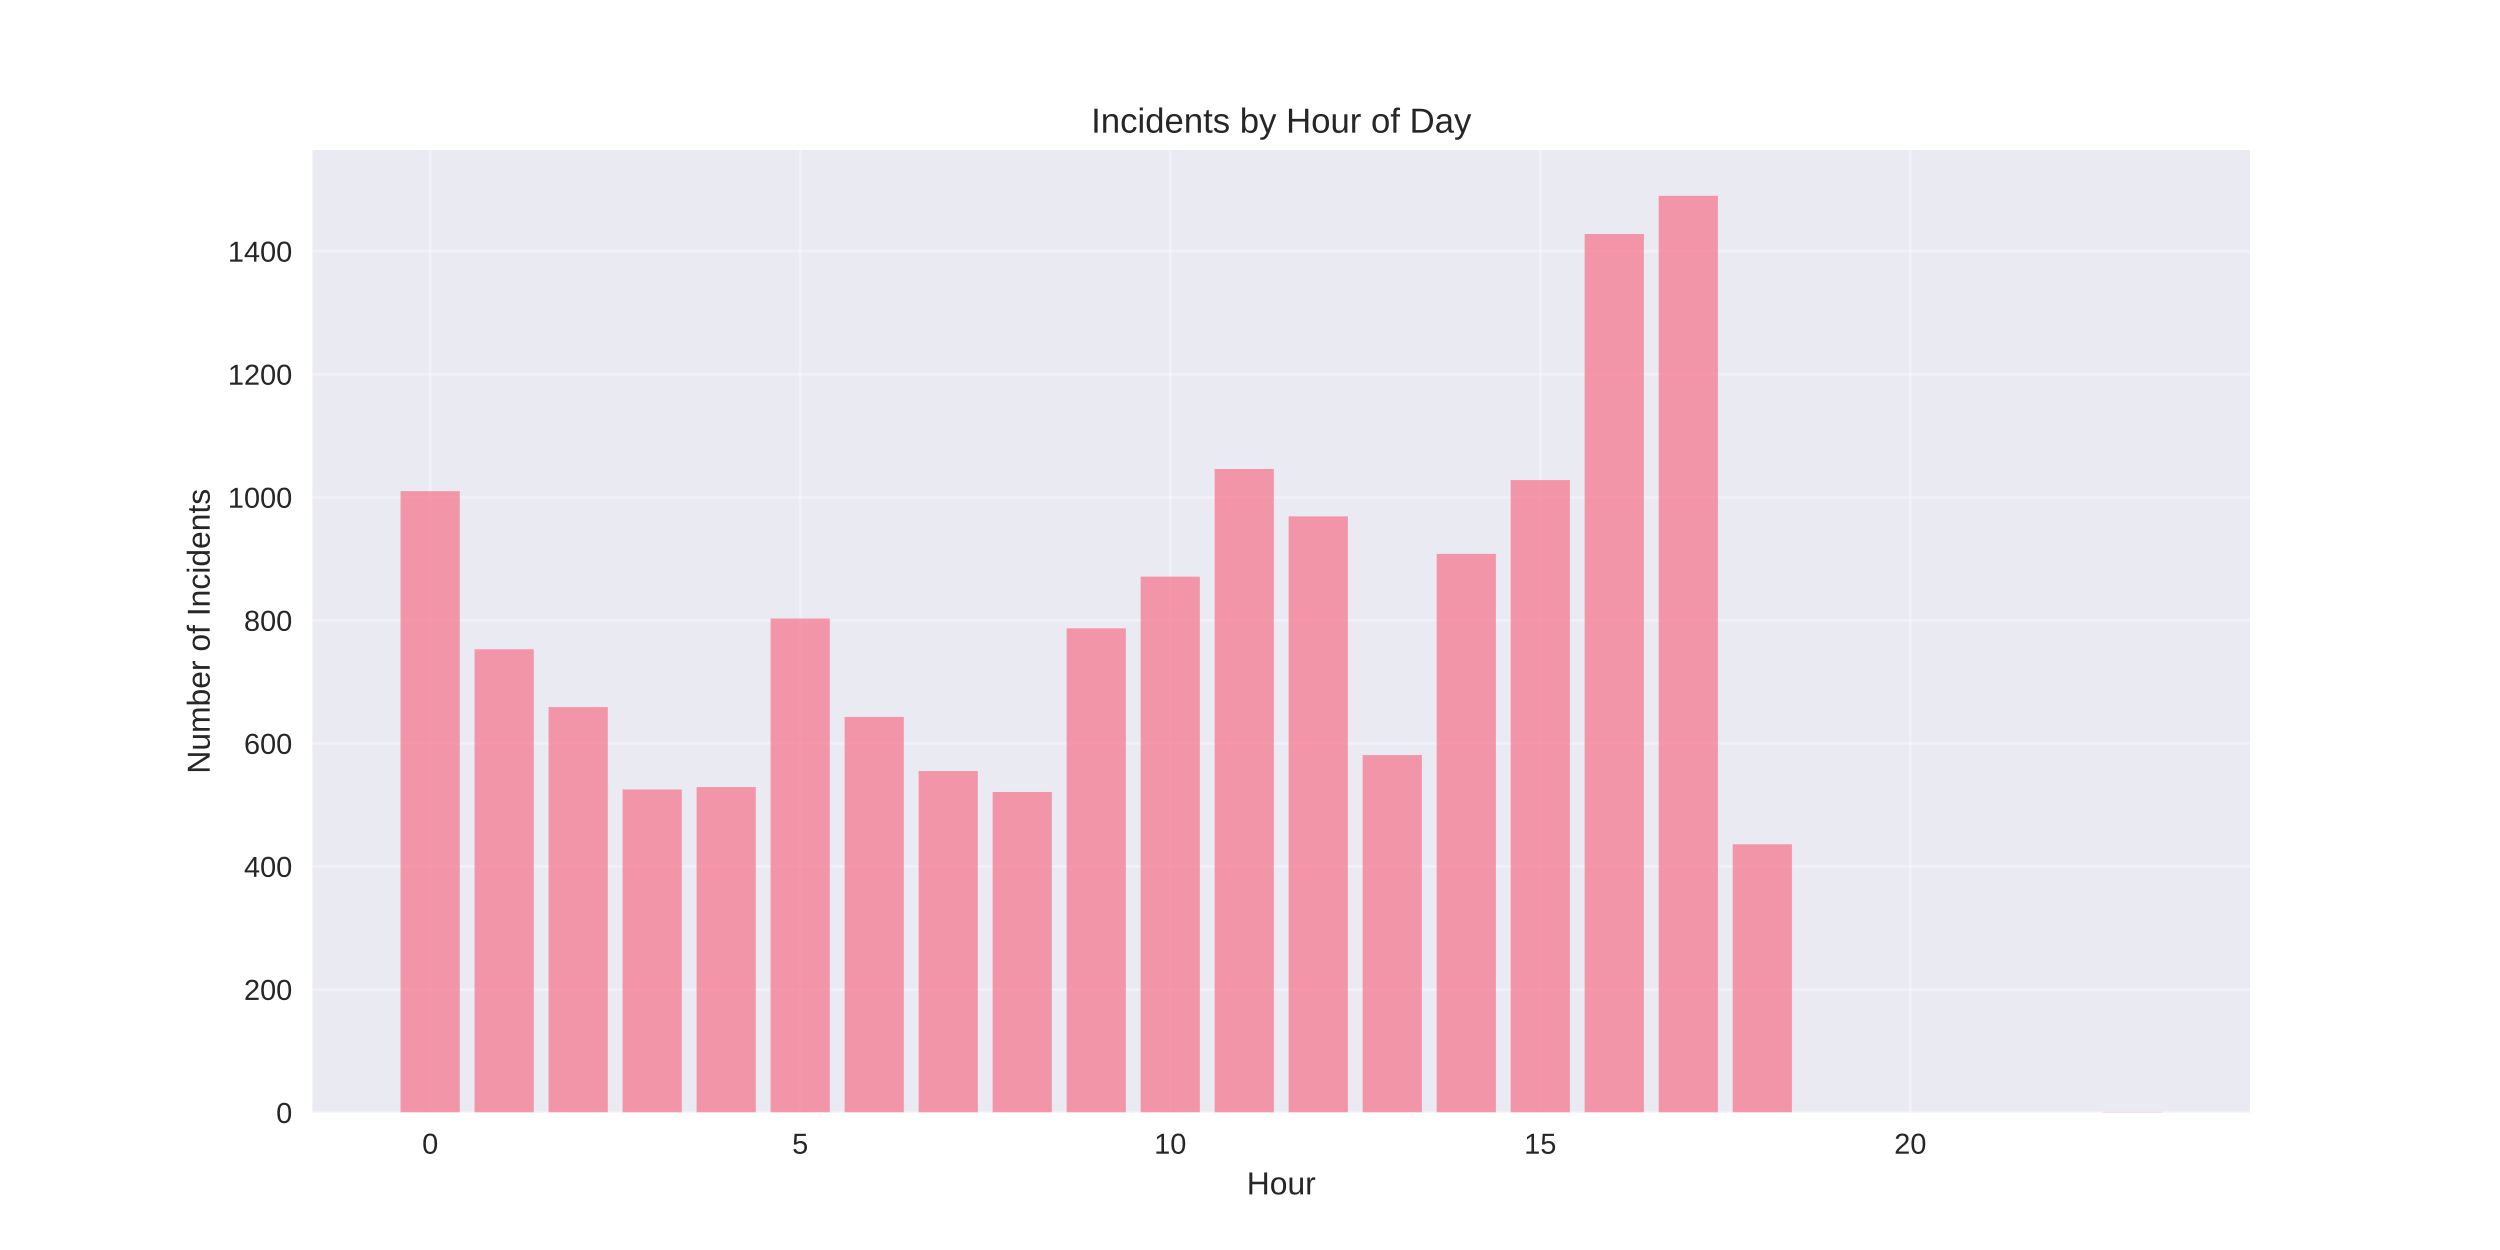
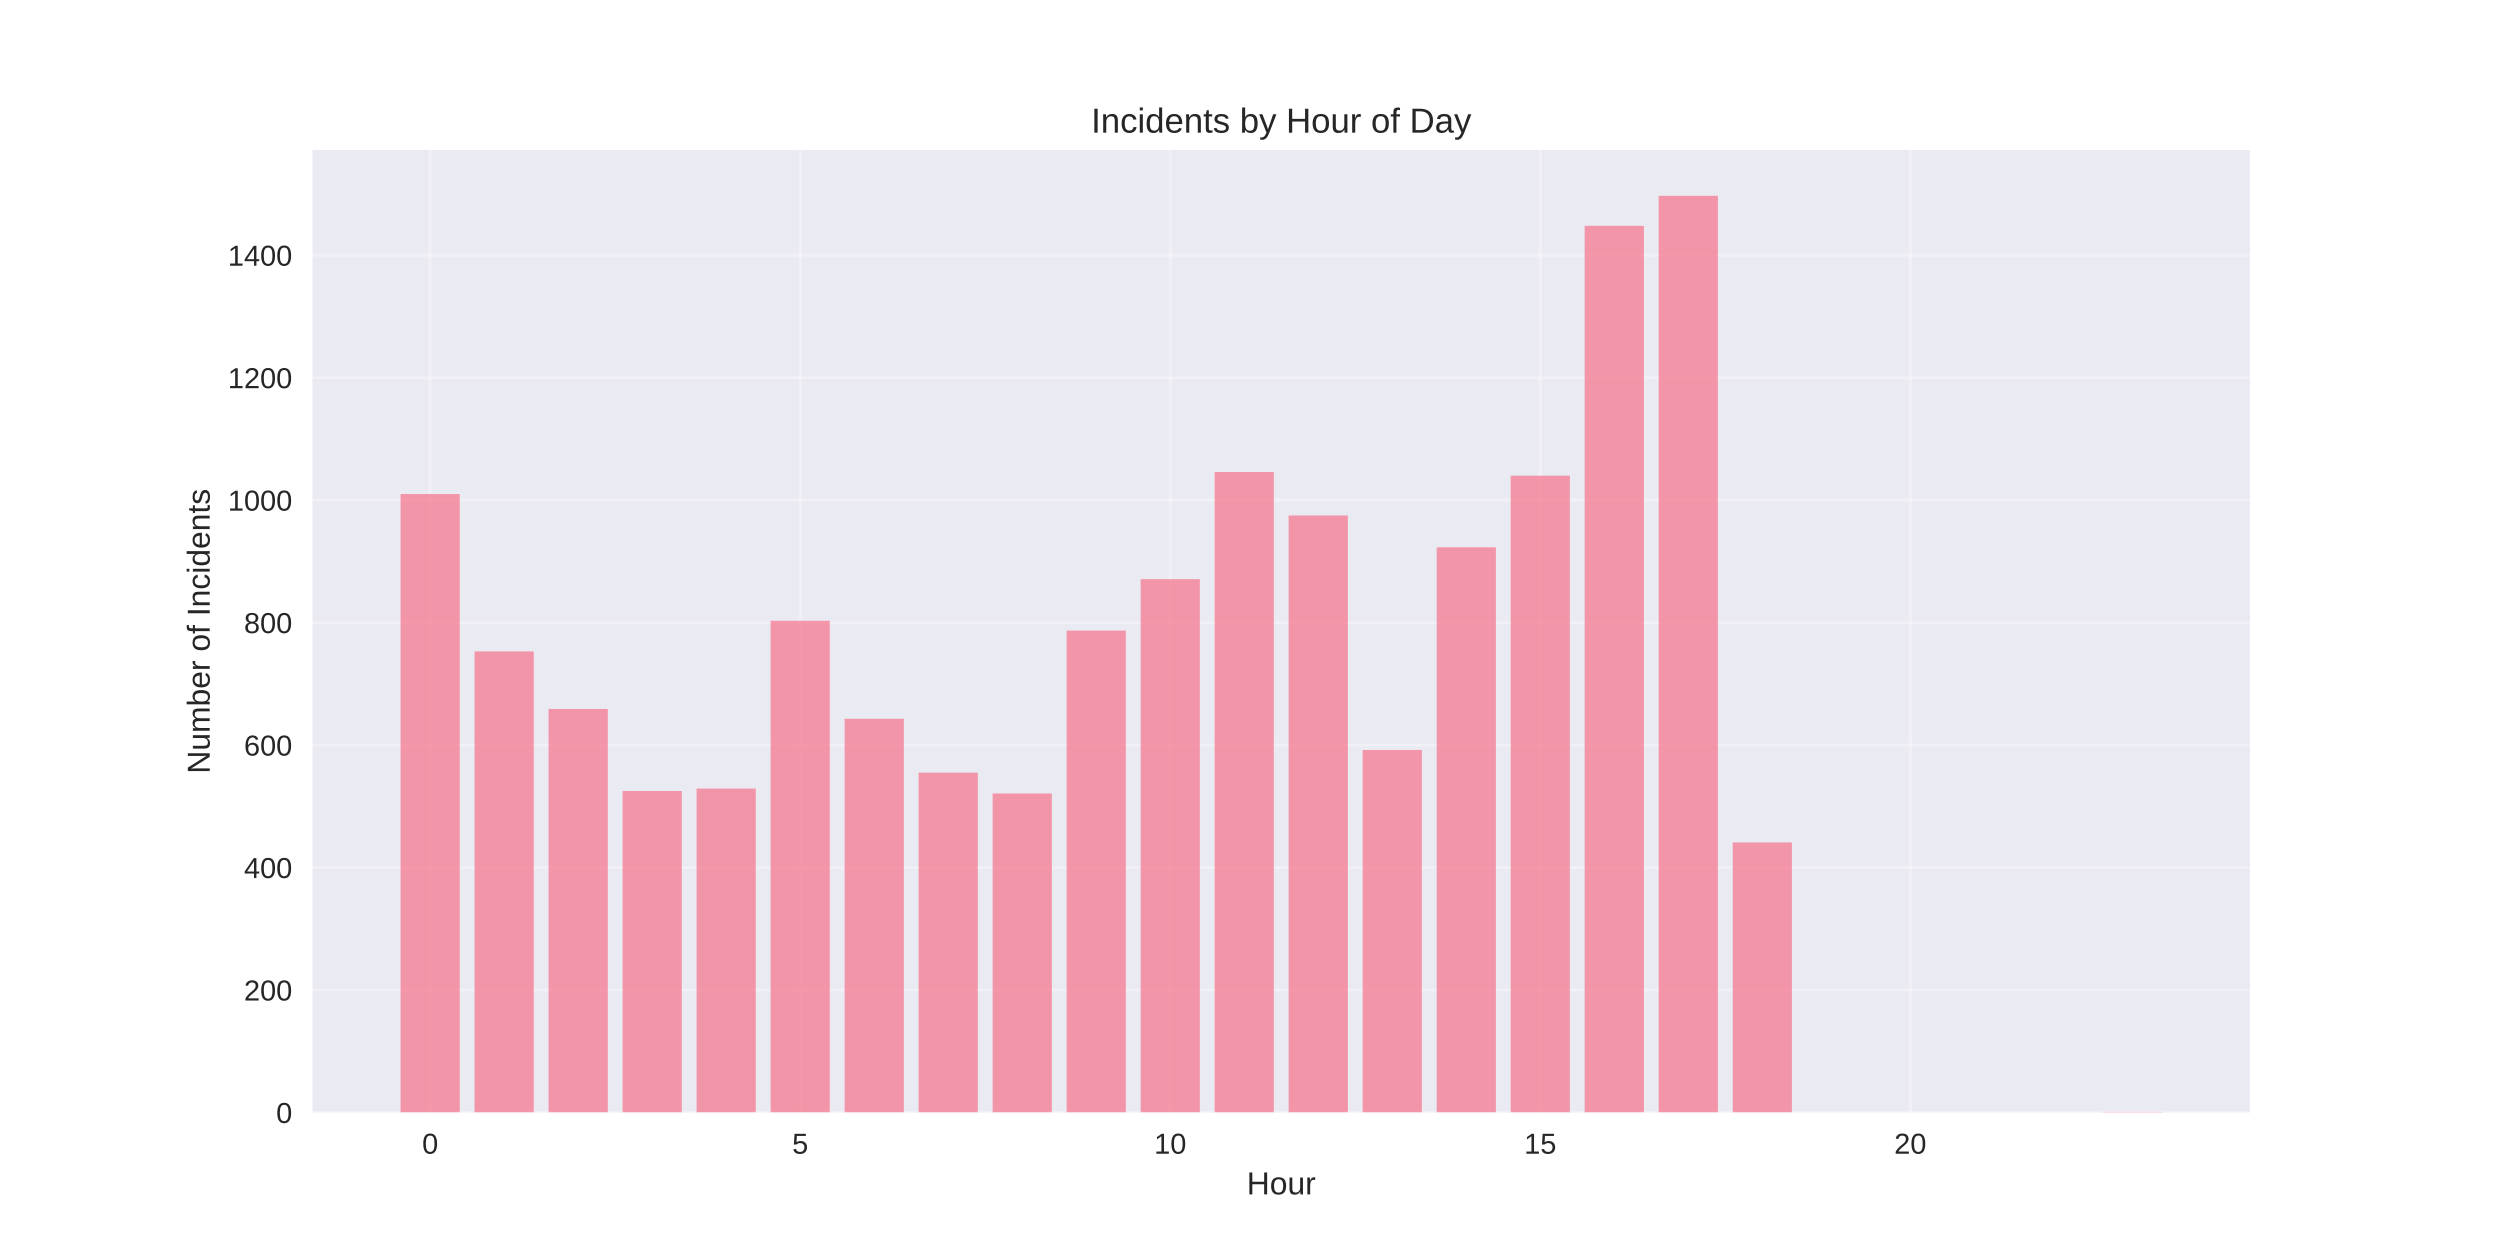
<svg xmlns="http://www.w3.org/2000/svg" width="864pt" height="432pt" viewBox="0 0 864 432" version="1.1">
  <defs>
    <style type="text/css">*{stroke-linejoin: round; stroke-linecap: butt}</style>
  </defs>
  <g id="figure_1">
    <g id="patch_1">
      <path d="M 0 432  L 864 432  L 864 0  L 0 0  z " style="fill: #ffffff" />
    </g>
    <g id="axes_1">
      <g id="patch_2">
        <path d="M 108 384.48  L 777.6 384.48  L 777.6 51.84  L 108 51.84  z " style="fill: #eaeaf2" />
      </g>
      <g id="matplotlib.axis_1">
        <g id="xtick_1">
          <g id="line2d_1">
-             <path d="M 148.667 384.48  L 148.667 51.84  " clip-path="url(#p4259ed72f5)" style="fill: none; stroke: #ffffff; stroke-opacity: 0.3; stroke-linecap: round" />
+             <path d="M 148.667 384.48  L 148.667 51.84  " clip-path="url(#p550396b123)" style="fill: none; stroke: #ffffff; stroke-opacity: 0.3; stroke-linecap: round" />
          </g>
          <g id="line2d_2" />
          <g id="text_1">
            <text style="fill: #262626; font: 10px 'Arial', 'Liberation Sans', 'DejaVu Sans', 'Bitstream Vera Sans', sans-serif; text-anchor: middle" x="148.667" y="398.727" transform="rotate(-0 148.6671 398.7269)">0</text>
          </g>
        </g>
        <g id="xtick_2">
          <g id="line2d_3">
-             <path d="M 276.551 384.48  L 276.551 51.84  " clip-path="url(#p4259ed72f5)" style="fill: none; stroke: #ffffff; stroke-opacity: 0.3; stroke-linecap: round" />
+             <path d="M 276.551 384.48  L 276.551 51.84  " clip-path="url(#p550396b123)" style="fill: none; stroke: #ffffff; stroke-opacity: 0.3; stroke-linecap: round" />
          </g>
          <g id="line2d_4" />
          <g id="text_2">
            <text style="fill: #262626; font: 10px 'Arial', 'Liberation Sans', 'DejaVu Sans', 'Bitstream Vera Sans', sans-serif; text-anchor: middle" x="276.551" y="398.727" transform="rotate(-0 276.551 398.7269)">5</text>
          </g>
        </g>
        <g id="xtick_3">
          <g id="line2d_5">
-             <path d="M 404.435 384.48  L 404.435 51.84  " clip-path="url(#p4259ed72f5)" style="fill: none; stroke: #ffffff; stroke-opacity: 0.3; stroke-linecap: round" />
+             <path d="M 404.435 384.48  L 404.435 51.84  " clip-path="url(#p550396b123)" style="fill: none; stroke: #ffffff; stroke-opacity: 0.3; stroke-linecap: round" />
          </g>
          <g id="line2d_6" />
          <g id="text_3">
            <text style="fill: #262626; font: 10px 'Arial', 'Liberation Sans', 'DejaVu Sans', 'Bitstream Vera Sans', sans-serif; text-anchor: middle" x="404.435" y="398.727" transform="rotate(-0 404.4348 398.7269)">10</text>
          </g>
        </g>
        <g id="xtick_4">
          <g id="line2d_7">
-             <path d="M 532.319 384.48  L 532.319 51.84  " clip-path="url(#p4259ed72f5)" style="fill: none; stroke: #ffffff; stroke-opacity: 0.3; stroke-linecap: round" />
+             <path d="M 532.319 384.48  L 532.319 51.84  " clip-path="url(#p550396b123)" style="fill: none; stroke: #ffffff; stroke-opacity: 0.3; stroke-linecap: round" />
          </g>
          <g id="line2d_8" />
          <g id="text_4">
            <text style="fill: #262626; font: 10px 'Arial', 'Liberation Sans', 'DejaVu Sans', 'Bitstream Vera Sans', sans-serif; text-anchor: middle" x="532.319" y="398.727" transform="rotate(-0 532.3187 398.7269)">15</text>
          </g>
        </g>
        <g id="xtick_5">
          <g id="line2d_9">
-             <path d="M 660.203 384.48  L 660.203 51.84  " clip-path="url(#p4259ed72f5)" style="fill: none; stroke: #ffffff; stroke-opacity: 0.3; stroke-linecap: round" />
+             <path d="M 660.203 384.48  L 660.203 51.84  " clip-path="url(#p550396b123)" style="fill: none; stroke: #ffffff; stroke-opacity: 0.3; stroke-linecap: round" />
          </g>
          <g id="line2d_10" />
          <g id="text_5">
            <text style="fill: #262626; font: 10px 'Arial', 'Liberation Sans', 'DejaVu Sans', 'Bitstream Vera Sans', sans-serif; text-anchor: middle" x="660.203" y="398.727" transform="rotate(-0 660.2026 398.7269)">20</text>
          </g>
        </g>
        <g id="text_6">
          <text style="fill: #262626; font: 11px 'Arial', 'Liberation Sans', 'DejaVu Sans', 'Bitstream Vera Sans', sans-serif; text-anchor: middle" x="442.8" y="412.773" transform="rotate(-0 442.8 412.7734)">Hour</text>
        </g>
      </g>
      <g id="matplotlib.axis_2">
        <g id="ytick_1">
          <g id="line2d_11">
-             <path d="M 108 384.48  L 777.6 384.48  " clip-path="url(#p4259ed72f5)" style="fill: none; stroke: #ffffff; stroke-opacity: 0.3; stroke-linecap: round" />
+             <path d="M 108 384.48  L 777.6 384.48  " clip-path="url(#p550396b123)" style="fill: none; stroke: #ffffff; stroke-opacity: 0.3; stroke-linecap: round" />
          </g>
          <g id="line2d_12" />
          <g id="text_7">
            <text style="fill: #262626; font: 10px 'Arial', 'Liberation Sans', 'DejaVu Sans', 'Bitstream Vera Sans', sans-serif; text-anchor: end" x="101" y="388.103" transform="rotate(-0 101 388.1034)">0</text>
          </g>
        </g>
        <g id="ytick_2">
          <g id="line2d_13">
-             <path d="M 108 341.957  L 777.6 341.957  " clip-path="url(#p4259ed72f5)" style="fill: none; stroke: #ffffff; stroke-opacity: 0.3; stroke-linecap: round" />
+             <path d="M 108 342.155  L 777.6 342.155  " clip-path="url(#p550396b123)" style="fill: none; stroke: #ffffff; stroke-opacity: 0.3; stroke-linecap: round" />
          </g>
          <g id="line2d_14" />
          <g id="text_8">
-             <text style="fill: #262626; font: 10px 'Arial', 'Liberation Sans', 'DejaVu Sans', 'Bitstream Vera Sans', sans-serif; text-anchor: end" x="101" y="345.58" transform="rotate(-0 101 345.5799)">200</text>
+             <text style="fill: #262626; font: 10px 'Arial', 'Liberation Sans', 'DejaVu Sans', 'Bitstream Vera Sans', sans-serif; text-anchor: end" x="101" y="345.779" transform="rotate(-0 101 345.7788)">200</text>
          </g>
        </g>
        <g id="ytick_3">
          <g id="line2d_15">
-             <path d="M 108 299.433  L 777.6 299.433  " clip-path="url(#p4259ed72f5)" style="fill: none; stroke: #ffffff; stroke-opacity: 0.3; stroke-linecap: round" />
+             <path d="M 108 299.831  L 777.6 299.831  " clip-path="url(#p550396b123)" style="fill: none; stroke: #ffffff; stroke-opacity: 0.3; stroke-linecap: round" />
          </g>
          <g id="line2d_16" />
          <g id="text_9">
-             <text style="fill: #262626; font: 10px 'Arial', 'Liberation Sans', 'DejaVu Sans', 'Bitstream Vera Sans', sans-serif; text-anchor: end" x="101" y="303.056" transform="rotate(-0 101 303.0565)">400</text>
+             <text style="fill: #262626; font: 10px 'Arial', 'Liberation Sans', 'DejaVu Sans', 'Bitstream Vera Sans', sans-serif; text-anchor: end" x="101" y="303.454" transform="rotate(-0 101 303.4541)">400</text>
          </g>
        </g>
        <g id="ytick_4">
          <g id="line2d_17">
-             <path d="M 108 256.91  L 777.6 256.91  " clip-path="url(#p4259ed72f5)" style="fill: none; stroke: #ffffff; stroke-opacity: 0.3; stroke-linecap: round" />
+             <path d="M 108 257.506  L 777.6 257.506  " clip-path="url(#p550396b123)" style="fill: none; stroke: #ffffff; stroke-opacity: 0.3; stroke-linecap: round" />
          </g>
          <g id="line2d_18" />
          <g id="text_10">
-             <text style="fill: #262626; font: 10px 'Arial', 'Liberation Sans', 'DejaVu Sans', 'Bitstream Vera Sans', sans-serif; text-anchor: end" x="101" y="260.533" transform="rotate(-0 101 260.533)">600</text>
+             <text style="fill: #262626; font: 10px 'Arial', 'Liberation Sans', 'DejaVu Sans', 'Bitstream Vera Sans', sans-serif; text-anchor: end" x="101" y="261.129" transform="rotate(-0 101 261.1295)">600</text>
          </g>
        </g>
        <g id="ytick_5">
          <g id="line2d_19">
-             <path d="M 108 214.386  L 777.6 214.386  " clip-path="url(#p4259ed72f5)" style="fill: none; stroke: #ffffff; stroke-opacity: 0.3; stroke-linecap: round" />
+             <path d="M 108 215.181  L 777.6 215.181  " clip-path="url(#p550396b123)" style="fill: none; stroke: #ffffff; stroke-opacity: 0.3; stroke-linecap: round" />
          </g>
          <g id="line2d_20" />
          <g id="text_11">
-             <text style="fill: #262626; font: 10px 'Arial', 'Liberation Sans', 'DejaVu Sans', 'Bitstream Vera Sans', sans-serif; text-anchor: end" x="101" y="218.009" transform="rotate(-0 101 218.0095)">800</text>
+             <text style="fill: #262626; font: 10px 'Arial', 'Liberation Sans', 'DejaVu Sans', 'Bitstream Vera Sans', sans-serif; text-anchor: end" x="101" y="218.805" transform="rotate(-0 101 218.8048)">800</text>
          </g>
        </g>
        <g id="ytick_6">
          <g id="line2d_21">
-             <path d="M 108 171.863  L 777.6 171.863  " clip-path="url(#p4259ed72f5)" style="fill: none; stroke: #ffffff; stroke-opacity: 0.3; stroke-linecap: round" />
+             <path d="M 108 172.857  L 777.6 172.857  " clip-path="url(#p550396b123)" style="fill: none; stroke: #ffffff; stroke-opacity: 0.3; stroke-linecap: round" />
          </g>
          <g id="line2d_22" />
          <g id="text_12">
-             <text style="fill: #262626; font: 10px 'Arial', 'Liberation Sans', 'DejaVu Sans', 'Bitstream Vera Sans', sans-serif; text-anchor: end" x="101" y="175.486" transform="rotate(-0 101 175.486)">1000</text>
+             <text style="fill: #262626; font: 10px 'Arial', 'Liberation Sans', 'DejaVu Sans', 'Bitstream Vera Sans', sans-serif; text-anchor: end" x="101" y="176.48" transform="rotate(-0 101 176.4802)">1000</text>
          </g>
        </g>
        <g id="ytick_7">
          <g id="line2d_23">
-             <path d="M 108 129.339  L 777.6 129.339  " clip-path="url(#p4259ed72f5)" style="fill: none; stroke: #ffffff; stroke-opacity: 0.3; stroke-linecap: round" />
+             <path d="M 108 130.532  L 777.6 130.532  " clip-path="url(#p550396b123)" style="fill: none; stroke: #ffffff; stroke-opacity: 0.3; stroke-linecap: round" />
          </g>
          <g id="line2d_24" />
          <g id="text_13">
-             <text style="fill: #262626; font: 10px 'Arial', 'Liberation Sans', 'DejaVu Sans', 'Bitstream Vera Sans', sans-serif; text-anchor: end" x="101" y="132.962" transform="rotate(-0 101 132.9625)">1200</text>
+             <text style="fill: #262626; font: 10px 'Arial', 'Liberation Sans', 'DejaVu Sans', 'Bitstream Vera Sans', sans-serif; text-anchor: end" x="101" y="134.156" transform="rotate(-0 101 134.1555)">1200</text>
          </g>
        </g>
        <g id="ytick_8">
          <g id="line2d_25">
-             <path d="M 108 86.816  L 777.6 86.816  " clip-path="url(#p4259ed72f5)" style="fill: none; stroke: #ffffff; stroke-opacity: 0.3; stroke-linecap: round" />
+             <path d="M 108 88.207  L 777.6 88.207  " clip-path="url(#p550396b123)" style="fill: none; stroke: #ffffff; stroke-opacity: 0.3; stroke-linecap: round" />
          </g>
          <g id="line2d_26" />
          <g id="text_14">
-             <text style="fill: #262626; font: 10px 'Arial', 'Liberation Sans', 'DejaVu Sans', 'Bitstream Vera Sans', sans-serif; text-anchor: end" x="101" y="90.439" transform="rotate(-0 101 90.43901)">1400</text>
+             <text style="fill: #262626; font: 10px 'Arial', 'Liberation Sans', 'DejaVu Sans', 'Bitstream Vera Sans', sans-serif; text-anchor: end" x="101" y="91.831" transform="rotate(-0 101 91.83089)">1400</text>
          </g>
        </g>
        <g id="text_15">
          <text style="fill: #262626; font: 11px 'Arial', 'Liberation Sans', 'DejaVu Sans', 'Bitstream Vera Sans', sans-serif; text-anchor: middle" x="72.474" y="218.16" transform="rotate(-90 72.47375 218.16)">Number of Incidents</text>
        </g>
      </g>
      <g id="patch_3">
-         <path d="M 138.436 384.48  L 158.898 384.48  L 158.898 169.736  L 138.436 169.736  z " clip-path="url(#p4259ed72f5)" style="fill: #f77189; opacity: 0.7" />
+         <path d="M 138.436 384.48  L 158.898 384.48  L 158.898 170.741  L 138.436 170.741  z " clip-path="url(#p550396b123)" style="fill: #f77189; opacity: 0.7" />
      </g>
      <g id="patch_4">
-         <path d="M 164.013 384.48  L 184.475 384.48  L 184.475 224.379  L 164.013 224.379  z " clip-path="url(#p4259ed72f5)" style="fill: #f77189; opacity: 0.7" />
+         <path d="M 164.013 384.48  L 184.475 384.48  L 184.475 225.128  L 164.013 225.128  z " clip-path="url(#p550396b123)" style="fill: #f77189; opacity: 0.7" />
      </g>
      <g id="patch_5">
-         <path d="M 189.59 384.48  L 210.051 384.48  L 210.051 244.365  L 189.59 244.365  z " clip-path="url(#p4259ed72f5)" style="fill: #f77189; opacity: 0.7" />
+         <path d="M 189.59 384.48  L 210.051 384.48  L 210.051 245.02  L 189.59 245.02  z " clip-path="url(#p550396b123)" style="fill: #f77189; opacity: 0.7" />
      </g>
      <g id="patch_6">
-         <path d="M 215.167 384.48  L 235.628 384.48  L 235.628 272.856  L 215.167 272.856  z " clip-path="url(#p4259ed72f5)" style="fill: #f77189; opacity: 0.7" />
+         <path d="M 215.167 384.48  L 235.628 384.48  L 235.628 273.378  L 215.167 273.378  z " clip-path="url(#p550396b123)" style="fill: #f77189; opacity: 0.7" />
      </g>
      <g id="patch_7">
-         <path d="M 240.743 384.48  L 261.205 384.48  L 261.205 272.005  L 240.743 272.005  z " clip-path="url(#p4259ed72f5)" style="fill: #f77189; opacity: 0.7" />
+         <path d="M 240.743 384.48  L 261.205 384.48  L 261.205 272.531  L 240.743 272.531  z " clip-path="url(#p550396b123)" style="fill: #f77189; opacity: 0.7" />
      </g>
      <g id="patch_8">
-         <path d="M 266.32 384.48  L 286.782 384.48  L 286.782 213.748  L 266.32 213.748  z " clip-path="url(#p4259ed72f5)" style="fill: #f77189; opacity: 0.7" />
+         <path d="M 266.32 384.48  L 286.782 384.48  L 286.782 214.547  L 266.32 214.547  z " clip-path="url(#p550396b123)" style="fill: #f77189; opacity: 0.7" />
      </g>
      <g id="patch_9">
-         <path d="M 291.897 384.48  L 312.358 384.48  L 312.358 247.767  L 291.897 247.767  z " clip-path="url(#p4259ed72f5)" style="fill: #f77189; opacity: 0.7" />
+         <path d="M 291.897 384.48  L 312.358 384.48  L 312.358 248.406  L 291.897 248.406  z " clip-path="url(#p550396b123)" style="fill: #f77189; opacity: 0.7" />
      </g>
      <g id="patch_10">
-         <path d="M 317.474 384.48  L 337.935 384.48  L 337.935 266.477  L 317.474 266.477  z " clip-path="url(#p4259ed72f5)" style="fill: #f77189; opacity: 0.7" />
+         <path d="M 317.474 384.48  L 337.935 384.48  L 337.935 267.029  L 317.474 267.029  z " clip-path="url(#p550396b123)" style="fill: #f77189; opacity: 0.7" />
      </g>
      <g id="patch_11">
-         <path d="M 343.051 384.48  L 363.512 384.48  L 363.512 273.706  L 343.051 273.706  z " clip-path="url(#p4259ed72f5)" style="fill: #f77189; opacity: 0.7" />
+         <path d="M 343.051 384.48  L 363.512 384.48  L 363.512 274.224  L 343.051 274.224  z " clip-path="url(#p550396b123)" style="fill: #f77189; opacity: 0.7" />
      </g>
      <g id="patch_12">
-         <path d="M 368.627 384.48  L 389.089 384.48  L 389.089 217.15  L 368.627 217.15  z " clip-path="url(#p4259ed72f5)" style="fill: #f77189; opacity: 0.7" />
+         <path d="M 368.627 384.48  L 389.089 384.48  L 389.089 217.933  L 368.627 217.933  z " clip-path="url(#p550396b123)" style="fill: #f77189; opacity: 0.7" />
      </g>
      <g id="patch_13">
-         <path d="M 394.204 384.48  L 414.666 384.48  L 414.666 199.29  L 394.204 199.29  z " clip-path="url(#p4259ed72f5)" style="fill: #f77189; opacity: 0.7" />
+         <path d="M 394.204 384.48  L 414.666 384.48  L 414.666 200.156  L 394.204 200.156  z " clip-path="url(#p550396b123)" style="fill: #f77189; opacity: 0.7" />
      </g>
      <g id="patch_14">
-         <path d="M 419.781 384.48  L 440.242 384.48  L 440.242 162.082  L 419.781 162.082  z " clip-path="url(#p4259ed72f5)" style="fill: #f77189; opacity: 0.7" />
+         <path d="M 419.781 384.48  L 440.242 384.48  L 440.242 163.122  L 419.781 163.122  z " clip-path="url(#p550396b123)" style="fill: #f77189; opacity: 0.7" />
      </g>
      <g id="patch_15">
-         <path d="M 445.358 384.48  L 465.819 384.48  L 465.819 178.454  L 445.358 178.454  z " clip-path="url(#p4259ed72f5)" style="fill: #f77189; opacity: 0.7" />
+         <path d="M 445.358 384.48  L 465.819 384.48  L 465.819 178.147  L 445.358 178.147  z " clip-path="url(#p550396b123)" style="fill: #f77189; opacity: 0.7" />
      </g>
      <g id="patch_16">
-         <path d="M 470.934 384.48  L 491.396 384.48  L 491.396 260.949  L 470.934 260.949  z " clip-path="url(#p4259ed72f5)" style="fill: #f77189; opacity: 0.7" />
+         <path d="M 470.934 384.48  L 491.396 384.48  L 491.396 259.199  L 470.934 259.199  z " clip-path="url(#p550396b123)" style="fill: #f77189; opacity: 0.7" />
      </g>
      <g id="patch_17">
-         <path d="M 496.511 384.48  L 516.973 384.48  L 516.973 191.423  L 496.511 191.423  z " clip-path="url(#p4259ed72f5)" style="fill: #f77189; opacity: 0.7" />
+         <path d="M 496.511 384.48  L 516.973 384.48  L 516.973 189.152  L 496.511 189.152  z " clip-path="url(#p550396b123)" style="fill: #f77189; opacity: 0.7" />
      </g>
      <g id="patch_18">
-         <path d="M 522.088 384.48  L 542.549 384.48  L 542.549 165.909  L 522.088 165.909  z " clip-path="url(#p4259ed72f5)" style="fill: #f77189; opacity: 0.7" />
+         <path d="M 522.088 384.48  L 542.549 384.48  L 542.549 164.392  L 522.088 164.392  z " clip-path="url(#p550396b123)" style="fill: #f77189; opacity: 0.7" />
      </g>
      <g id="patch_19">
-         <path d="M 547.665 384.48  L 568.126 384.48  L 568.126 80.862  L 547.665 80.862  z " clip-path="url(#p4259ed72f5)" style="fill: #f77189; opacity: 0.7" />
+         <path d="M 547.665 384.48  L 568.126 384.48  L 568.126 78.05  L 547.665 78.05  z " clip-path="url(#p550396b123)" style="fill: #f77189; opacity: 0.7" />
      </g>
      <g id="patch_20">
-         <path d="M 573.242 384.48  L 593.703 384.48  L 593.703 67.68  L 573.242 67.68  z " clip-path="url(#p4259ed72f5)" style="fill: #f77189; opacity: 0.7" />
+         <path d="M 573.242 384.48  L 593.703 384.48  L 593.703 67.68  L 573.242 67.68  z " clip-path="url(#p550396b123)" style="fill: #f77189; opacity: 0.7" />
      </g>
      <g id="patch_21">
-         <path d="M 598.818 384.48  L 619.28 384.48  L 619.28 291.779  L 598.818 291.779  z " clip-path="url(#p4259ed72f5)" style="fill: #f77189; opacity: 0.7" />
+         <path d="M 598.818 384.48  L 619.28 384.48  L 619.28 291.154  L 598.818 291.154  z " clip-path="url(#p550396b123)" style="fill: #f77189; opacity: 0.7" />
      </g>
      <g id="patch_22">
-         <path d="M 726.702 384.48  L 747.164 384.48  L 747.164 384.267  L 726.702 384.267  z " clip-path="url(#p4259ed72f5)" style="fill: #f77189; opacity: 0.7" />
+         <path d="M 726.702 384.48  L 747.164 384.48  L 747.164 384.268  L 726.702 384.268  z " clip-path="url(#p550396b123)" style="fill: #f77189; opacity: 0.7" />
      </g>
      <g id="patch_23">
        <path d="M 108 384.48  L 108 51.84  " style="fill: none" />
      </g>
      <g id="patch_24">
        <path d="M 777.6 384.48  L 777.6 51.84  " style="fill: none" />
      </g>
      <g id="patch_25">
        <path d="M 108 384.48  L 777.6 384.48  " style="fill: none" />
      </g>
      <g id="patch_26">
        <path d="M 108 51.84  L 777.6 51.84  " style="fill: none" />
      </g>
      <g id="text_16">
        <text style="fill: #262626; font: 12px 'Arial', 'Liberation Sans', 'DejaVu Sans', 'Bitstream Vera Sans', sans-serif; text-anchor: middle" x="442.8" y="45.84" transform="rotate(-0 442.8 45.84)">Incidents by Hour of Day</text>
      </g>
    </g>
  </g>
  <defs>
-     <clipPath id="p4259ed72f5">
+     <clipPath id="p550396b123">
      <rect x="108" y="51.84" width="669.6" height="332.64" />
    </clipPath>
  </defs>
</svg>
